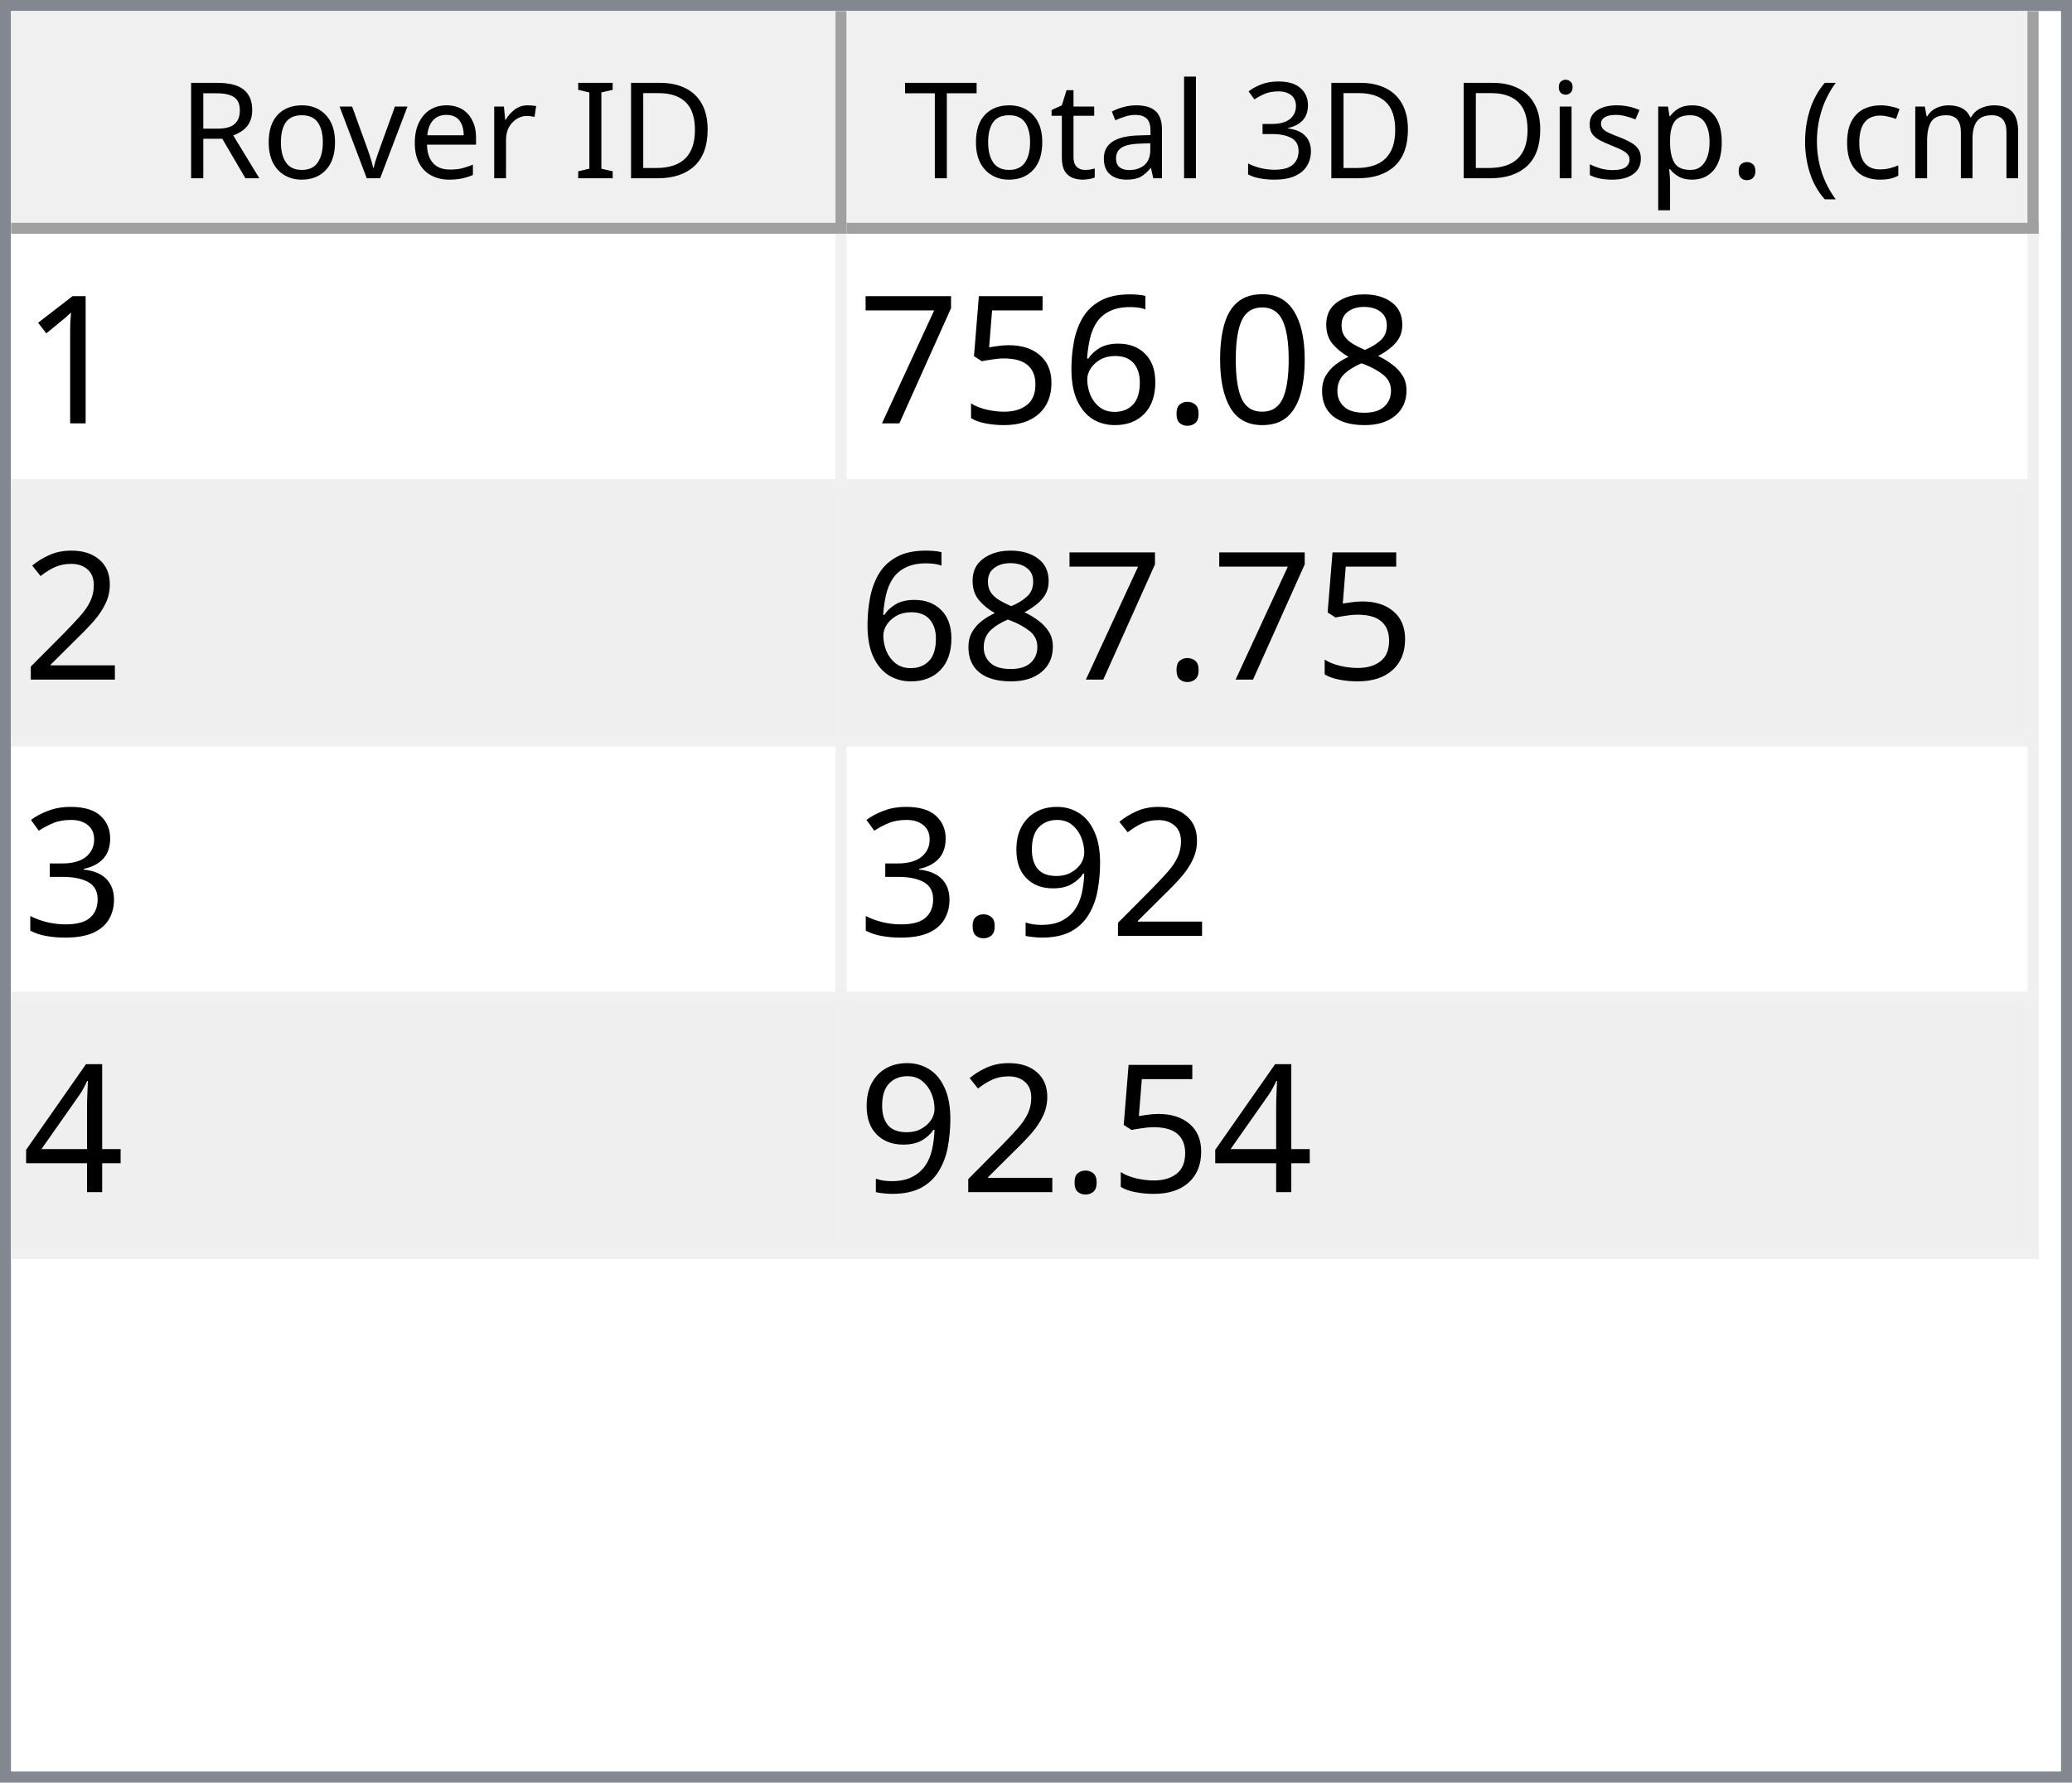
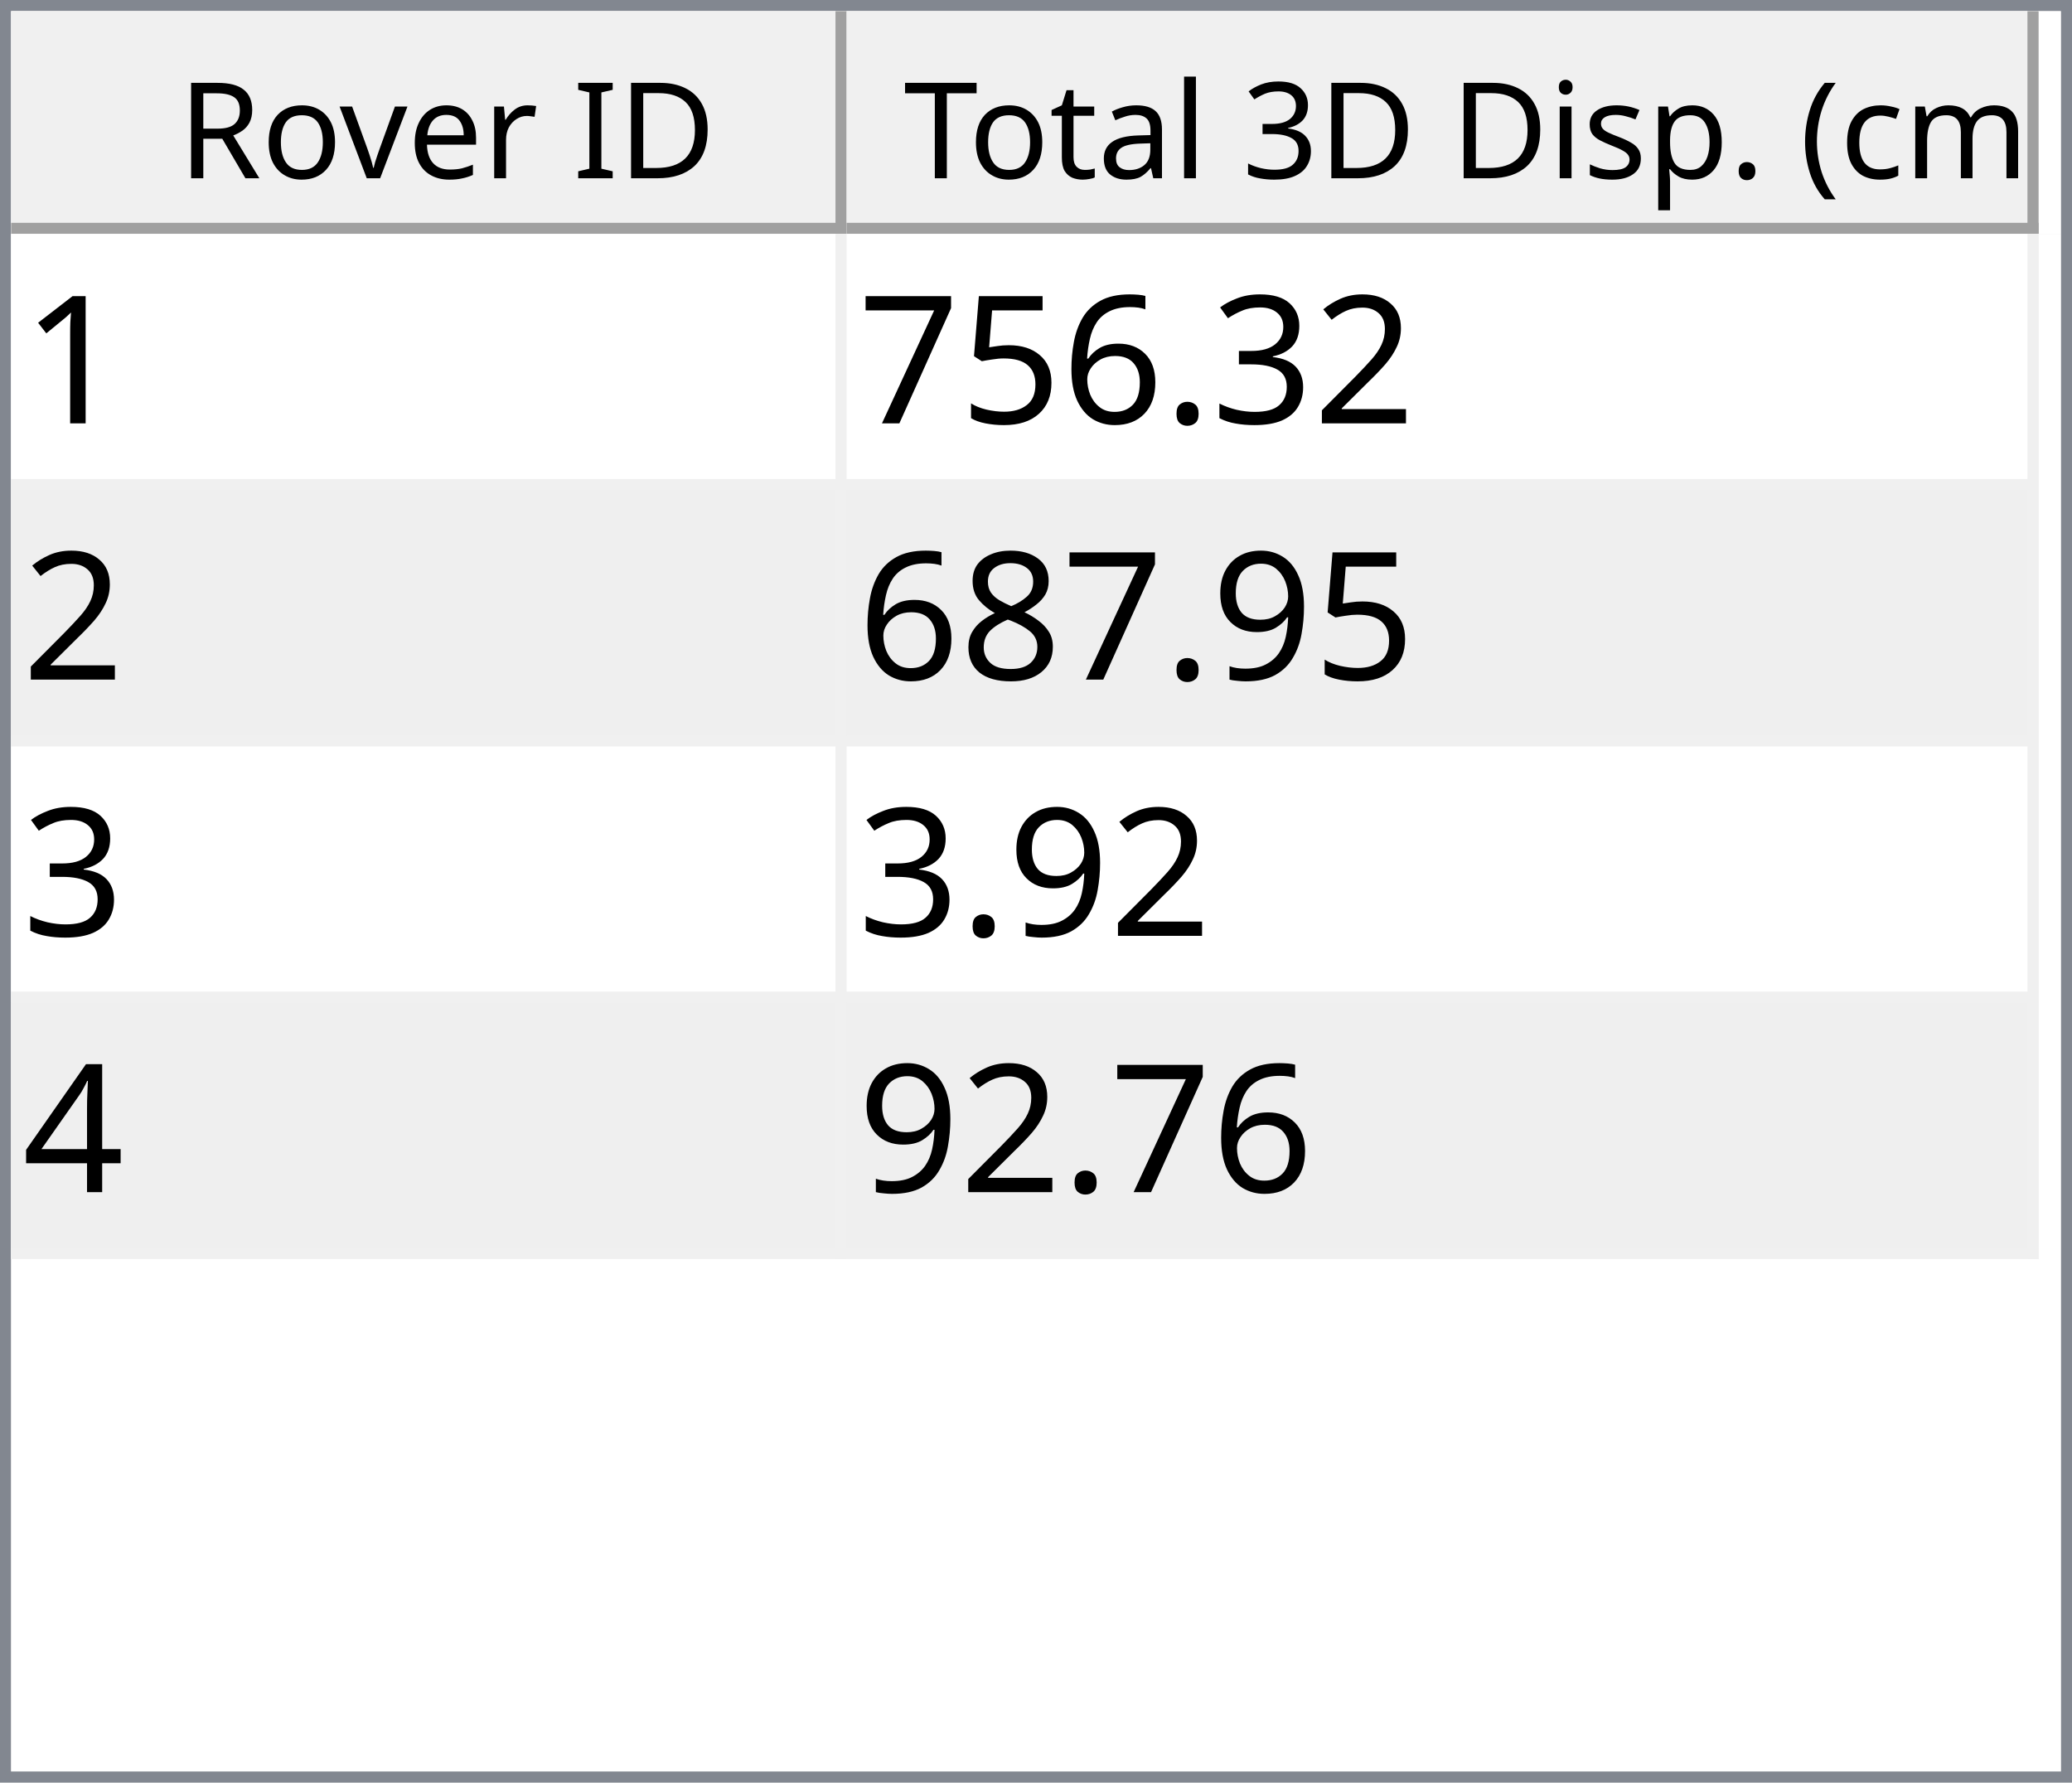
<svg xmlns="http://www.w3.org/2000/svg" style="fill-opacity:1; color-rendering:auto; color-interpolation:auto; text-rendering:auto; stroke:black; stroke-linecap:square; stroke-miterlimit:10; shape-rendering:auto; stroke-opacity:1; fill:black; stroke-dasharray:none; font-weight:normal; stroke-width:1; font-family:'Dialog'; font-style:normal; stroke-linejoin:miter; font-size:12px; stroke-dashoffset:0; image-rendering:auto;" width="186" height="160">
  <defs id="genericDefs" />
  <g>
    <defs id="defs1">
      <clipPath clipPathUnits="userSpaceOnUse" id="clipPath1">
        <path d="M0 0 L186 0 L186 160 L0 160 L0 0 Z" />
      </clipPath>
      <clipPath clipPathUnits="userSpaceOnUse" id="clipPath2">
        <path d="M0 0 L0 160 L186 160 L186 0 Z" />
      </clipPath>
      <clipPath clipPathUnits="userSpaceOnUse" id="clipPath3">
        <path d="M0 0 L0 20 L184 20 L184 0 Z" />
      </clipPath>
      <clipPath clipPathUnits="userSpaceOnUse" id="clipPath4">
        <path d="M0 0 L0 20 L75 20 L75 0 Z" />
      </clipPath>
      <clipPath clipPathUnits="userSpaceOnUse" id="clipPath5">
        <path d="M1 1 L1 19 L74 19 L74 1 Z" />
      </clipPath>
      <clipPath clipPathUnits="userSpaceOnUse" id="clipPath6">
        <path d="M0 0 L0 18 L73 18 L73 0 Z" />
      </clipPath>
      <clipPath clipPathUnits="userSpaceOnUse" id="clipPath7">
        <path d="M-0.5 -0.5 L-0.5 19.5 L74.5 19.5 L74.5 -0.5 Z" />
      </clipPath>
      <clipPath clipPathUnits="userSpaceOnUse" id="clipPath8">
        <path d="M0 0 L0 20 L107 20 L107 0 Z" />
      </clipPath>
      <clipPath clipPathUnits="userSpaceOnUse" id="clipPath9">
        <path d="M1 1 L1 19 L106 19 L106 1 Z" />
      </clipPath>
      <clipPath clipPathUnits="userSpaceOnUse" id="clipPath10">
        <path d="M0 0 L0 18 L105 18 L105 0 Z" />
      </clipPath>
      <clipPath clipPathUnits="userSpaceOnUse" id="clipPath11">
        <path d="M-0.5 -0.5 L-0.5 19.5 L106.5 19.5 L106.5 -0.5 Z" />
      </clipPath>
      <clipPath clipPathUnits="userSpaceOnUse" id="clipPath12">
        <path d="M0 0 L0 138 L184 138 L184 0 Z" />
      </clipPath>
      <clipPath clipPathUnits="userSpaceOnUse" id="clipPath13">
        <path d="M0 0 L0 92 L182 92 L182 0 Z" />
      </clipPath>
      <clipPath clipPathUnits="userSpaceOnUse" id="clipPath14">
        <path d="M-0.5 -0.5 L-0.5 91.5 L181.5 91.5 L181.5 -0.5 Z" />
      </clipPath>
      <clipPath clipPathUnits="userSpaceOnUse" id="clipPath15">
        <path d="M0 0 L0 22 L74 22 L74 0 Z" />
      </clipPath>
      <clipPath clipPathUnits="userSpaceOnUse" id="clipPath16">
        <path d="M0 0 L0 22 L106 22 L106 0 Z" />
      </clipPath>
      <font horiz-adv-x="64.551" id="font1">
        <font-face ascent="107.91" descent="25.098" units-per-em="100" style="font-style:normal; font-family:Segoe UI; font-weight:normal;" />
        <missing-glyph horiz-adv-x="64.551" d="M8.109 0 L8.109 68.266 L56.453 68.266 L56.453 0 L8.109 0 ZM15.328 7.234 L49.219 7.234 L49.219 61.031 L15.328 61.031 L15.328 7.234 Z" />
        <glyph unicode="D" horiz-adv-x="70.117" d="M9.188 0 L9.188 70.016 L28.516 70.016 Q65.531 70.016 65.531 35.891 Q65.531 19.672 55.25 9.836 Q44.969 0 27.734 0 L9.188 0 ZM17.391 62.594 L17.391 7.422 L27.828 7.422 Q41.609 7.422 49.273 14.797 Q56.938 22.172 56.938 35.688 Q56.938 62.594 28.328 62.594 L17.391 62.594 Z" />
        <glyph unicode="I" horiz-adv-x="26.611" d="M17.391 0 L9.188 0 L9.188 70.016 L17.391 70.016 L17.391 0 Z" />
        <glyph unicode=" " horiz-adv-x="27.393" d="" />
        <glyph unicode="r" horiz-adv-x="34.766" d="M34.188 41.891 Q32.078 43.5 28.125 43.5 Q23 43.5 19.555 38.672 Q16.109 33.844 16.109 25.484 L16.109 0 L8.109 0 L8.109 50 L16.109 50 L16.109 39.703 L16.312 39.703 Q18.016 44.969 21.531 47.922 Q25.047 50.875 29.391 50.875 Q32.516 50.875 34.188 50.203 L34.188 41.891 Z" />
        <glyph unicode="e" horiz-adv-x="52.295" d="M48.297 23 L12.984 23 Q13.188 14.656 17.484 10.109 Q21.781 5.562 29.297 5.562 Q37.75 5.562 44.828 11.141 L44.828 3.609 Q38.234 -1.172 27.391 -1.172 Q16.797 -1.172 10.742 5.641 Q4.688 12.453 4.688 24.812 Q4.688 36.469 11.305 43.82 Q17.922 51.172 27.734 51.172 Q37.547 51.172 42.922 44.828 Q48.297 38.484 48.297 27.203 L48.297 23 ZM40.094 29.781 Q40.047 36.719 36.75 40.578 Q33.453 44.438 27.594 44.438 Q21.922 44.438 17.969 40.383 Q14.016 36.328 13.094 29.781 L40.094 29.781 Z" />
        <glyph unicode="v" horiz-adv-x="47.9" d="M47.406 50 L27.484 0 L19.625 0 L0.688 50 L9.469 50 L22.172 13.672 Q23.578 9.672 23.922 6.688 L24.125 6.688 Q24.609 10.453 25.688 13.484 L38.969 50 L47.406 50 Z" />
        <glyph unicode="o" horiz-adv-x="58.594" d="M29 -1.172 Q17.922 -1.172 11.305 5.836 Q4.688 12.844 4.688 24.422 Q4.688 37.016 11.57 44.094 Q18.453 51.172 30.172 51.172 Q41.359 51.172 47.633 44.289 Q53.906 37.406 53.906 25.203 Q53.906 13.234 47.141 6.031 Q40.375 -1.172 29 -1.172 ZM29.594 44.438 Q21.875 44.438 17.383 39.188 Q12.891 33.938 12.891 24.703 Q12.891 15.828 17.43 10.695 Q21.969 5.562 29.594 5.562 Q37.359 5.562 41.531 10.594 Q45.703 15.625 45.703 24.906 Q45.703 34.281 41.531 39.359 Q37.359 44.438 29.594 44.438 Z" />
        <glyph unicode="R" horiz-adv-x="59.814" d="M59.375 0 L49.609 0 L37.891 19.625 Q36.281 22.359 34.766 24.289 Q33.25 26.219 31.664 27.438 Q30.078 28.656 28.25 29.219 Q26.422 29.781 24.125 29.781 L17.391 29.781 L17.391 0 L9.188 0 L9.188 70.016 L30.078 70.016 Q34.672 70.016 38.555 68.867 Q42.438 67.719 45.289 65.375 Q48.141 63.031 49.758 59.547 Q51.375 56.062 51.375 51.375 Q51.375 47.703 50.273 44.656 Q49.172 41.609 47.148 39.211 Q45.125 36.812 42.266 35.133 Q39.406 33.453 35.844 32.516 L35.844 32.328 Q37.594 31.547 38.891 30.547 Q40.188 29.547 41.359 28.18 Q42.531 26.812 43.68 25.078 Q44.828 23.344 46.234 21.047 L59.375 0 ZM17.391 62.594 L17.391 37.203 L28.516 37.203 Q31.594 37.203 34.203 38.133 Q36.812 39.062 38.719 40.797 Q40.625 42.531 41.703 45.047 Q42.781 47.562 42.781 50.688 Q42.781 56.297 39.141 59.445 Q35.5 62.594 28.609 62.594 L17.391 62.594 Z" />
        <glyph unicode=")" horiz-adv-x="30.176" d="M8.297 -15.922 L1.172 -15.922 Q16.406 2.344 16.406 26.812 Q16.406 51.469 1.078 70.016 L8.297 70.016 Q23.531 52.156 23.531 26.703 Q23.531 1.375 8.297 -15.922 Z" />
        <glyph unicode="m" horiz-adv-x="86.133" d="M79.109 0 L71.094 0 L71.094 28.719 Q71.094 37.016 68.531 40.727 Q65.969 44.438 59.906 44.438 Q54.781 44.438 51.195 39.75 Q47.609 35.062 47.609 28.516 L47.609 0 L39.594 0 L39.594 29.688 Q39.594 44.438 28.219 44.438 Q22.953 44.438 19.531 40.016 Q16.109 35.594 16.109 28.516 L16.109 0 L8.109 0 L8.109 50 L16.109 50 L16.109 42.094 L16.312 42.094 Q21.625 51.172 31.844 51.172 Q36.969 51.172 40.773 48.312 Q44.578 45.453 46 40.828 Q51.562 51.172 62.594 51.172 Q79.109 51.172 79.109 30.812 L79.109 0 Z" />
        <glyph unicode="c" horiz-adv-x="46.191" d="M42.188 2.297 Q36.422 -1.172 28.516 -1.172 Q17.828 -1.172 11.258 5.789 Q4.688 12.75 4.688 23.828 Q4.688 36.188 11.766 43.68 Q18.844 51.172 30.672 51.172 Q37.25 51.172 42.281 48.734 L42.281 40.531 Q36.719 44.438 30.375 44.438 Q22.703 44.438 17.797 38.945 Q12.891 33.453 12.891 24.516 Q12.891 15.719 17.508 10.641 Q22.125 5.562 29.891 5.562 Q36.422 5.562 42.188 9.906 L42.188 2.297 Z" />
        <glyph unicode="(" horiz-adv-x="30.176" d="M29.109 -15.922 L21.969 -15.922 Q6.844 1.375 6.844 26.703 Q6.844 52.156 21.969 70.016 L29.203 70.016 Q13.875 51.469 13.875 26.812 Q13.875 2.344 29.109 -15.922 Z" />
        <glyph unicode="." horiz-adv-x="21.68" d="M10.891 -1.078 Q8.641 -1.078 7.055 0.539 Q5.469 2.156 5.469 4.391 Q5.469 6.641 7.055 8.273 Q8.641 9.906 10.891 9.906 Q13.188 9.906 14.797 8.273 Q16.406 6.641 16.406 4.391 Q16.406 2.156 14.797 0.539 Q13.188 -1.078 10.891 -1.078 Z" />
        <glyph unicode="p" horiz-adv-x="58.789" d="M16.312 7.234 L16.109 7.234 L16.109 -23 L8.109 -23 L8.109 50 L16.109 50 L16.109 41.219 L16.312 41.219 Q22.219 51.172 33.594 51.172 Q43.266 51.172 48.688 44.461 Q54.109 37.75 54.109 26.469 Q54.109 13.922 48 6.375 Q41.891 -1.172 31.297 -1.172 Q21.578 -1.172 16.312 7.234 ZM16.109 27.391 L16.109 20.406 Q16.109 14.203 20.141 9.883 Q24.172 5.562 30.375 5.562 Q37.641 5.562 41.773 11.133 Q45.906 16.703 45.906 26.609 Q45.906 34.969 42.047 39.703 Q38.188 44.438 31.594 44.438 Q24.609 44.438 20.359 39.578 Q16.109 34.719 16.109 27.391 Z" />
        <glyph unicode="s" horiz-adv-x="42.432" d="M5.078 1.812 L5.078 10.406 Q11.625 5.562 19.484 5.562 Q30.031 5.562 30.031 12.594 Q30.031 14.594 29.125 15.992 Q28.219 17.391 26.68 18.461 Q25.141 19.531 23.07 20.383 Q21 21.234 18.609 22.172 Q15.281 23.484 12.766 24.828 Q10.25 26.172 8.57 27.859 Q6.891 29.547 6.031 31.695 Q5.172 33.844 5.172 36.719 Q5.172 40.234 6.789 42.945 Q8.406 45.656 11.086 47.484 Q13.766 49.312 17.211 50.242 Q20.656 51.172 24.312 51.172 Q30.812 51.172 35.938 48.922 L35.938 40.828 Q30.422 44.438 23.25 44.438 Q21 44.438 19.195 43.922 Q17.391 43.406 16.094 42.477 Q14.797 41.547 14.086 40.258 Q13.375 38.969 13.375 37.406 Q13.375 35.453 14.086 34.133 Q14.797 32.812 16.164 31.789 Q17.531 30.766 19.484 29.938 Q21.438 29.109 23.922 28.125 Q27.25 26.859 29.883 25.516 Q32.516 24.172 34.375 22.484 Q36.234 20.797 37.234 18.602 Q38.234 16.406 38.234 13.375 Q38.234 9.672 36.602 6.938 Q34.969 4.203 32.234 2.398 Q29.5 0.594 25.93 -0.289 Q22.359 -1.172 18.453 -1.172 Q10.75 -1.172 5.078 1.812 Z" />
        <glyph unicode="i" horiz-adv-x="24.219" d="M12.203 62.703 Q10.062 62.703 8.547 64.164 Q7.031 65.625 7.031 67.875 Q7.031 70.125 8.547 71.609 Q10.062 73.094 12.203 73.094 Q14.406 73.094 15.945 71.609 Q17.484 70.125 17.484 67.875 Q17.484 65.719 15.945 64.211 Q14.406 62.703 12.203 62.703 ZM16.109 0 L8.109 0 L8.109 50 L16.109 50 L16.109 0 Z" />
        <glyph unicode="3" horiz-adv-x="53.906" d="M46.531 19.828 Q46.531 15.094 44.75 11.211 Q42.969 7.328 39.719 4.57 Q36.469 1.812 31.93 0.297 Q27.391 -1.219 21.922 -1.219 Q11.922 -1.219 6 2.594 L6 11.188 Q13.094 5.609 22.219 5.609 Q25.875 5.609 28.828 6.539 Q31.781 7.469 33.906 9.227 Q36.031 10.984 37.18 13.477 Q38.328 15.969 38.328 19.094 Q38.328 32.812 18.797 32.812 L12.984 32.812 L12.984 39.594 L18.5 39.594 Q35.797 39.594 35.797 52.484 Q35.797 64.406 22.609 64.406 Q15.188 64.406 8.688 59.422 L8.688 67.188 Q15.375 71.188 24.609 71.188 Q29 71.188 32.57 69.969 Q36.141 68.75 38.68 66.555 Q41.219 64.359 42.609 61.281 Q44 58.203 44 54.5 Q44 40.672 30.031 36.719 L30.031 36.531 Q33.594 36.141 36.625 34.797 Q39.656 33.453 41.852 31.305 Q44.047 29.156 45.289 26.25 Q46.531 23.344 46.531 19.828 Z" />
        <glyph unicode="l" horiz-adv-x="24.219" d="M16.109 0 L8.109 0 L8.109 74.031 L16.109 74.031 L16.109 0 Z" />
        <glyph unicode="a" horiz-adv-x="50.879" d="M43.891 0 L35.891 0 L35.891 7.812 L35.688 7.812 Q30.469 -1.172 20.312 -1.172 Q12.844 -1.172 8.617 2.781 Q4.391 6.734 4.391 13.281 Q4.391 27.297 20.906 29.594 L35.891 31.688 Q35.891 44.438 25.594 44.438 Q16.547 44.438 9.281 38.281 L9.281 46.484 Q16.656 51.172 26.266 51.172 Q43.891 51.172 43.891 32.516 L43.891 0 ZM35.891 25.297 L23.828 23.641 Q18.266 22.859 15.43 20.875 Q12.594 18.891 12.594 13.875 Q12.594 10.203 15.211 7.883 Q17.828 5.562 22.172 5.562 Q28.125 5.562 32.008 9.742 Q35.891 13.922 35.891 20.312 L35.891 25.297 Z" />
        <glyph unicode="t" horiz-adv-x="33.887" d="M31.297 0.484 Q28.469 -1.078 23.828 -1.078 Q10.688 -1.078 10.688 13.578 L10.688 43.172 L2.094 43.172 L2.094 50 L10.688 50 L10.688 62.203 L18.703 64.797 L18.703 50 L31.297 50 L31.297 43.172 L18.703 43.172 L18.703 14.984 Q18.703 9.969 20.414 7.82 Q22.125 5.672 26.078 5.672 Q29.109 5.672 31.297 7.328 L31.297 0.484 Z" />
        <glyph unicode="T" horiz-adv-x="52.393" d="M50.594 62.594 L30.375 62.594 L30.375 0 L22.172 0 L22.172 62.594 L2 62.594 L2 70.016 L50.594 70.016 L50.594 62.594 Z" />
      </font>
      <font horiz-adv-x="75.0" id="font2">
        <font-face ascent="100.537" descent="21.973" units-per-em="100" style="font-style:normal; font-family:sans-serif; font-weight:normal;" />
        <missing-glyph horiz-adv-x="75.0" d="M12.5 0 L12.5 62.5 L62.5 62.5 L62.5 0 L12.5 0 ZM14.062 1.562 L60.938 1.562 L60.938 60.938 L14.062 60.938 L14.062 1.562 Z" />
        <glyph unicode="1" horiz-adv-x="55.615" d="M37.25 0 L28.469 0 L28.469 56 Q25.297 52.984 20.141 49.953 Q14.984 46.922 10.891 45.406 L10.891 53.906 Q18.266 57.375 23.781 62.305 Q29.297 67.234 31.594 71.875 L37.25 71.875 L37.25 0 Z" />
-         <glyph unicode="8" horiz-adv-x="55.615" d="M17.672 38.812 Q12.203 40.828 9.57 44.539 Q6.938 48.25 6.938 53.422 Q6.938 61.234 12.555 66.555 Q18.172 71.875 27.484 71.875 Q36.859 71.875 42.578 66.43 Q48.297 60.984 48.297 53.172 Q48.297 48.188 45.68 44.508 Q43.062 40.828 37.75 38.812 Q44.344 36.672 47.781 31.883 Q51.219 27.094 51.219 20.453 Q51.219 11.281 44.727 5.031 Q38.234 -1.219 27.641 -1.219 Q17.047 -1.219 10.547 5.055 Q4.047 11.328 4.047 20.703 Q4.047 27.688 7.594 32.398 Q11.141 37.109 17.672 38.812 ZM15.922 53.719 Q15.922 48.641 19.195 45.414 Q22.469 42.188 27.688 42.188 Q32.766 42.188 36.016 45.383 Q39.266 48.578 39.266 53.219 Q39.266 58.062 35.914 61.359 Q32.562 64.656 27.594 64.656 Q22.562 64.656 19.242 61.43 Q15.922 58.203 15.922 53.719 ZM13.094 20.656 Q13.094 16.891 14.875 13.375 Q16.656 9.859 20.172 7.93 Q23.688 6 27.734 6 Q34.031 6 38.133 10.055 Q42.234 14.109 42.234 20.359 Q42.234 26.703 38.016 30.859 Q33.797 35.016 27.438 35.016 Q21.234 35.016 17.164 30.914 Q13.094 26.812 13.094 20.656 Z" />
-         <glyph unicode="0" horiz-adv-x="55.615" d="M4.156 35.297 Q4.156 48 6.766 55.742 Q9.375 63.484 14.523 67.68 Q19.672 71.875 27.484 71.875 Q33.25 71.875 37.594 69.555 Q41.938 67.234 44.773 62.867 Q47.609 58.5 49.219 52.227 Q50.828 45.953 50.828 35.297 Q50.828 22.703 48.242 14.969 Q45.656 7.234 40.508 3.008 Q35.359 -1.219 27.484 -1.219 Q17.141 -1.219 11.234 6.203 Q4.156 15.141 4.156 35.297 ZM13.188 35.297 Q13.188 17.672 17.312 11.836 Q21.438 6 27.484 6 Q33.547 6 37.672 11.859 Q41.797 17.719 41.797 35.297 Q41.797 52.984 37.672 58.789 Q33.547 64.594 27.391 64.594 Q21.344 64.594 17.719 59.469 Q13.188 52.938 13.188 35.297 Z" />
+         <glyph unicode="2" horiz-adv-x="55.615" d="M50.344 8.453 L50.344 0 L3.031 0 Q2.938 3.172 4.047 6.109 Q5.859 10.938 9.836 15.625 Q13.812 20.312 21.344 26.469 Q33.016 36.031 37.117 41.625 Q41.219 47.219 41.219 52.203 Q41.219 57.422 37.477 61.008 Q33.734 64.594 27.734 64.594 Q21.391 64.594 17.578 60.789 Q13.766 56.984 13.719 50.25 L4.688 51.172 Q5.609 61.281 11.664 66.578 Q17.719 71.875 27.938 71.875 Q38.234 71.875 44.242 66.164 Q50.25 60.453 50.25 52 Q50.25 47.703 48.492 43.555 Q46.734 39.406 42.656 34.812 Q38.578 30.219 29.109 22.219 Q21.188 15.578 18.945 13.211 Q16.703 10.844 15.234 8.453 L50.344 8.453 Z" />
+         <glyph unicode="3" horiz-adv-x="55.615" d="M4.203 18.891 L12.984 20.062 Q14.5 12.594 18.141 9.297 Q21.781 6 27 6 Q33.203 6 37.477 10.297 Q41.75 14.594 41.75 20.953 Q41.75 27 37.797 30.93 Q33.844 34.859 27.734 34.859 Q25.25 34.859 21.531 33.891 L22.516 41.609 Q23.391 41.5 23.922 41.5 Q29.547 41.5 34.039 44.43 Q38.531 47.359 38.531 53.469 Q38.531 58.297 35.258 61.477 Q31.984 64.656 26.812 64.656 Q21.688 64.656 18.266 61.43 Q14.844 58.203 13.875 51.766 L5.078 53.328 Q6.688 62.156 12.398 67.016 Q18.109 71.875 26.609 71.875 Q32.469 71.875 37.398 69.359 Q42.328 66.844 44.945 62.5 Q47.562 58.156 47.562 53.266 Q47.562 48.641 45.07 44.828 Q42.578 41.016 37.703 38.766 Q44.047 37.312 47.562 32.695 Q51.078 28.078 51.078 21.141 Q51.078 11.766 44.242 5.25 Q37.406 -1.266 26.953 -1.266 Q17.531 -1.266 11.305 4.352 Q5.078 9.969 4.203 18.891 Z" />
        <glyph unicode="." horiz-adv-x="27.783" d="M9.078 0 L9.078 10.016 L19.094 10.016 L19.094 0 L9.078 0 Z" />
        <glyph unicode="6" horiz-adv-x="55.615" d="M49.75 54.047 L41.016 53.375 Q39.844 58.547 37.703 60.891 Q34.125 64.656 28.906 64.656 Q24.703 64.656 21.531 62.312 Q17.391 59.281 14.992 53.469 Q12.594 47.656 12.5 36.922 Q15.672 41.75 20.266 44.094 Q24.859 46.438 29.891 46.438 Q38.672 46.438 44.852 39.969 Q51.031 33.5 51.031 23.25 Q51.031 16.5 48.125 10.719 Q45.219 4.938 40.141 1.859 Q35.062 -1.219 28.609 -1.219 Q17.625 -1.219 10.695 6.859 Q3.766 14.938 3.766 33.5 Q3.766 54.25 11.422 63.672 Q18.109 71.875 29.438 71.875 Q37.891 71.875 43.289 67.141 Q48.688 62.406 49.75 54.047 ZM13.875 23.188 Q13.875 18.656 15.797 14.508 Q17.719 10.359 21.188 8.18 Q24.656 6 28.469 6 Q34.031 6 38.039 10.492 Q42.047 14.984 42.047 22.703 Q42.047 30.125 38.086 34.398 Q34.125 38.672 28.125 38.672 Q22.172 38.672 18.023 34.398 Q13.875 30.125 13.875 23.188 Z" />
        <glyph unicode="5" horiz-adv-x="55.615" d="M4.156 18.75 L13.375 19.531 Q14.406 12.797 18.141 9.398 Q21.875 6 27.156 6 Q33.5 6 37.891 10.789 Q42.281 15.578 42.281 23.484 Q42.281 31 38.062 35.352 Q33.844 39.703 27 39.703 Q22.75 39.703 19.336 37.773 Q15.922 35.844 13.969 32.766 L5.719 33.844 L12.641 70.609 L48.25 70.609 L48.25 62.203 L19.672 62.203 L15.828 42.969 Q22.266 47.469 29.344 47.469 Q38.719 47.469 45.164 40.969 Q51.609 34.469 51.609 24.266 Q51.609 14.547 45.953 7.469 Q39.062 -1.219 27.156 -1.219 Q17.391 -1.219 11.211 4.25 Q5.031 9.719 4.156 18.75 Z" />
        <glyph unicode="7" horiz-adv-x="55.615" d="M4.734 62.203 L4.734 70.656 L51.078 70.656 L51.078 63.812 Q44.234 56.547 37.523 44.484 Q30.812 32.422 27.156 19.672 Q24.516 10.688 23.781 0 L14.75 0 Q14.891 8.453 18.062 20.414 Q21.234 32.375 27.172 43.484 Q33.109 54.594 39.797 62.203 L4.734 62.203 Z" />
-         <glyph unicode="2" horiz-adv-x="55.615" d="M50.344 8.453 L50.344 0 L3.031 0 Q2.938 3.172 4.047 6.109 Q5.859 10.938 9.836 15.625 Q13.812 20.312 21.344 26.469 Q33.016 36.031 37.117 41.625 Q41.219 47.219 41.219 52.203 Q41.219 57.422 37.477 61.008 Q33.734 64.594 27.734 64.594 Q21.391 64.594 17.578 60.789 Q13.766 56.984 13.719 50.25 L4.688 51.172 Q5.609 61.281 11.664 66.578 Q17.719 71.875 27.938 71.875 Q38.234 71.875 44.242 66.164 Q50.25 60.453 50.25 52 Q50.25 47.703 48.492 43.555 Q46.734 39.406 42.656 34.812 Q38.578 30.219 29.109 22.219 Q21.188 15.578 18.945 13.211 Q16.703 10.844 15.234 8.453 L50.344 8.453 Z" />
-         <glyph unicode="3" horiz-adv-x="55.615" d="M4.203 18.891 L12.984 20.062 Q14.5 12.594 18.141 9.297 Q21.781 6 27 6 Q33.203 6 37.477 10.297 Q41.75 14.594 41.75 20.953 Q41.75 27 37.797 30.93 Q33.844 34.859 27.734 34.859 Q25.25 34.859 21.531 33.891 L22.516 41.609 Q23.391 41.5 23.922 41.5 Q29.547 41.5 34.039 44.43 Q38.531 47.359 38.531 53.469 Q38.531 58.297 35.258 61.477 Q31.984 64.656 26.812 64.656 Q21.688 64.656 18.266 61.43 Q14.844 58.203 13.875 51.766 L5.078 53.328 Q6.688 62.156 12.398 67.016 Q18.109 71.875 26.609 71.875 Q32.469 71.875 37.398 69.359 Q42.328 66.844 44.945 62.5 Q47.562 58.156 47.562 53.266 Q47.562 48.641 45.07 44.828 Q42.578 41.016 37.703 38.766 Q44.047 37.312 47.562 32.695 Q51.078 28.078 51.078 21.141 Q51.078 11.766 44.242 5.25 Q37.406 -1.266 26.953 -1.266 Q17.531 -1.266 11.305 4.352 Q5.078 9.969 4.203 18.891 Z" />
        <glyph unicode="9" horiz-adv-x="55.615" d="M5.469 16.547 L13.922 17.328 Q14.984 11.375 18.016 8.688 Q21.047 6 25.781 6 Q29.828 6 32.883 7.859 Q35.938 9.719 37.891 12.82 Q39.844 15.922 41.164 21.195 Q42.484 26.469 42.484 31.938 Q42.484 32.516 42.438 33.688 Q39.797 29.5 35.234 26.883 Q30.672 24.266 25.344 24.266 Q16.453 24.266 10.305 30.711 Q4.156 37.156 4.156 47.703 Q4.156 58.594 10.578 65.234 Q17 71.875 26.656 71.875 Q33.641 71.875 39.43 68.117 Q45.219 64.359 48.219 57.398 Q51.219 50.438 51.219 37.25 Q51.219 23.531 48.242 15.406 Q45.266 7.281 39.383 3.031 Q33.5 -1.219 25.594 -1.219 Q17.188 -1.219 11.867 3.445 Q6.547 8.109 5.469 16.547 ZM41.453 48.141 Q41.453 55.719 37.43 60.156 Q33.406 64.594 27.734 64.594 Q21.875 64.594 17.531 59.812 Q13.188 55.031 13.188 47.406 Q13.188 40.578 17.312 36.305 Q21.438 32.031 27.484 32.031 Q33.594 32.031 37.523 36.305 Q41.453 40.578 41.453 48.141 Z" />
+         <glyph unicode="8" horiz-adv-x="55.615" d="M17.672 38.812 Q12.203 40.828 9.57 44.539 Q6.938 48.25 6.938 53.422 Q6.938 61.234 12.555 66.555 Q18.172 71.875 27.484 71.875 Q36.859 71.875 42.578 66.43 Q48.297 60.984 48.297 53.172 Q48.297 48.188 45.68 44.508 Q43.062 40.828 37.75 38.812 Q44.344 36.672 47.781 31.883 Q51.219 27.094 51.219 20.453 Q51.219 11.281 44.727 5.031 Q38.234 -1.219 27.641 -1.219 Q17.047 -1.219 10.547 5.055 Q4.047 11.328 4.047 20.703 Q4.047 27.688 7.594 32.398 Q11.141 37.109 17.672 38.812 ZM15.922 53.719 Q15.922 48.641 19.195 45.414 Q22.469 42.188 27.688 42.188 Q32.766 42.188 36.016 45.383 Q39.266 48.578 39.266 53.219 Q39.266 58.062 35.914 61.359 Q32.562 64.656 27.594 64.656 Q22.562 64.656 19.242 61.43 Q15.922 58.203 15.922 53.719 ZM13.094 20.656 Q13.094 16.891 14.875 13.375 Q16.656 9.859 20.172 7.93 Q23.688 6 27.734 6 Q34.031 6 38.133 10.055 Q42.234 14.109 42.234 20.359 Q42.234 26.703 38.016 30.859 Q33.797 35.016 27.438 35.016 Q21.234 35.016 17.164 30.914 Q13.094 26.812 13.094 20.656 Z" />
        <glyph unicode="4" horiz-adv-x="55.615" d="M32.328 0 L32.328 17.141 L1.266 17.141 L1.266 25.203 L33.938 71.578 L41.109 71.578 L41.109 25.203 L50.781 25.203 L50.781 17.141 L41.109 17.141 L41.109 0 L32.328 0 ZM32.328 25.203 L32.328 57.469 L9.906 25.203 L32.328 25.203 Z" />
      </font>
    </defs>
    <g style="fill:white; stroke:white;">
      <rect x="0" y="0" width="186" style="clip-path:url(#clipPath1); stroke:none;" height="160" />
    </g>
    <g style="fill:white; text-rendering:optimizeSpeed; color-rendering:optimizeSpeed; image-rendering:optimizeSpeed; shape-rendering:crispEdges; stroke:white; color-interpolation:sRGB;">
      <rect x="0" width="186" height="160" y="0" style="stroke:none;" />
      <path style="stroke:none;" d="M0 160 L186 160 L186 0 L0 0 Z" />
    </g>
    <g style="fill:rgb(240,240,240); font-family:'Segoe UI'; stroke:rgb(240,240,240);">
      <rect x="0" y="0" width="186" style="clip-path:url(#clipPath2); stroke:none;" height="160" />
    </g>
    <g style="fill:rgb(130,135,144); font-family:'Segoe UI'; stroke:rgb(130,135,144);">
      <path d="M0 0 L186 0 L186 160 L0 160 L0 0 ZM1 1 L185 1 L185 159 L1 159 L1 1 Z" style="fill-rule:evenodd; clip-path:url(#clipPath2); stroke:none;" />
    </g>
    <g style="fill:white; font-family:'Segoe UI'; stroke:white;" transform="translate(1,1)">
      <rect x="0" y="0" width="184" style="clip-path:url(#clipPath3); stroke:none;" height="20" />
    </g>
    <g style="fill:rgb(240,240,240); font-family:'Segoe UI'; stroke:rgb(240,240,240);" transform="translate(1,1)">
      <rect x="0" y="0" width="75" style="clip-path:url(#clipPath4); stroke:none;" height="20" />
    </g>
    <g style="font-family:'Segoe UI';" transform="translate(2,2)">
      <text x="14" xml:space="preserve" y="14" style="clip-path:url(#clipPath6); stroke:none;">Rover ID</text>
    </g>
    <g style="fill:rgb(160,160,160); font-family:'Segoe UI'; stroke:rgb(160,160,160); stroke-linejoin:bevel;" transform="translate(1.5,1.5)">
      <line x1="74" x2="74" y1="0" style="fill:none; clip-path:url(#clipPath7);" y2="19" />
    </g>
    <g style="fill:rgb(160,160,160); font-family:'Segoe UI'; stroke:rgb(160,160,160); stroke-linejoin:bevel;" transform="matrix(1,0,0,1,1,1) translate(0.5,0.5)">
      <line x1="0" x2="74" y1="19" style="fill:none; clip-path:url(#clipPath7);" y2="19" />
    </g>
    <g style="fill:rgb(240,240,240); font-family:'Segoe UI'; stroke:rgb(240,240,240);" transform="translate(76,1)">
      <rect x="0" y="0" width="107" style="clip-path:url(#clipPath8); stroke:none;" height="20" />
    </g>
    <g style="font-family:'Segoe UI';" transform="translate(77,2)">
      <text x="1" xml:space="preserve" y="14" style="clip-path:url(#clipPath10); stroke:none;"> Total 3D Disp. (cm)</text>
    </g>
    <g style="fill:rgb(160,160,160); font-family:'Segoe UI'; stroke:rgb(160,160,160); stroke-linejoin:bevel;" transform="translate(76.5,1.5)">
      <line x1="106" x2="106" y1="0" style="fill:none; clip-path:url(#clipPath11);" y2="19" />
    </g>
    <g style="fill:rgb(160,160,160); font-family:'Segoe UI'; stroke:rgb(160,160,160); stroke-linejoin:bevel;" transform="matrix(1,0,0,1,76,1) translate(0.5,0.5)">
      <line x1="0" x2="106" y1="19" style="fill:none; clip-path:url(#clipPath11);" y2="19" />
    </g>
    <g style="fill:white; font-family:'Segoe UI'; stroke:white;" transform="translate(1,21)">
      <rect x="0" y="0" width="184" style="clip-path:url(#clipPath12); stroke:none;" height="138" />
    </g>
    <g style="fill:rgb(240,240,240); font-size:16px; font-family:sans-serif; stroke:rgb(240,240,240);" transform="translate(1,21)">
      <rect x="0" y="0" width="182" style="clip-path:url(#clipPath13); stroke:none;" height="92" />
      <line transform="translate(0.5,0.5)" x1="0" x2="181" y1="22" style="clip-path:url(#clipPath14); fill:none; stroke-linejoin:bevel;" y2="22" />
    </g>
    <g transform="matrix(1,0,0,1,1,21) translate(0.5,0.5)" style="fill:rgb(240,240,240); font-size:16px; font-family:sans-serif; stroke:rgb(240,240,240); stroke-linejoin:bevel;">
      <line x1="0" x2="181" y1="45" style="fill:none; clip-path:url(#clipPath14);" y2="45" />
    </g>
    <g transform="matrix(1,0,0,1,1,21) translate(0.5,0.5)" style="fill:rgb(240,240,240); font-size:16px; font-family:sans-serif; stroke:rgb(240,240,240); stroke-linejoin:bevel;">
      <line x1="0" x2="181" y1="68" style="fill:none; clip-path:url(#clipPath14);" y2="68" />
    </g>
    <g transform="matrix(1,0,0,1,1,21) translate(0.5,0.5)" style="fill:rgb(240,240,240); font-size:16px; font-family:sans-serif; stroke:rgb(240,240,240); stroke-linejoin:bevel;">
      <line x1="0" x2="181" y1="91" style="fill:none; clip-path:url(#clipPath14);" y2="91" />
    </g>
    <g transform="matrix(1,0,0,1,1,21) translate(0.5,0.5)" style="fill:rgb(240,240,240); font-size:16px; font-family:sans-serif; stroke:rgb(240,240,240); stroke-linejoin:bevel;">
      <line x1="74" x2="74" y1="0" style="fill:none; clip-path:url(#clipPath14);" y2="91" />
    </g>
    <g transform="matrix(1,0,0,1,1,21) translate(0.5,0.5)" style="fill:rgb(240,240,240); font-size:16px; font-family:sans-serif; stroke:rgb(240,240,240); stroke-linejoin:bevel;">
      <line x1="181" x2="181" y1="0" style="fill:none; clip-path:url(#clipPath14);" y2="91" />
    </g>
    <g style="fill:white; font-size:16px; font-family:sans-serif; stroke:white;" transform="matrix(1,0,0,1,1,21)">
      <rect x="0" y="0" width="74" style="clip-path:url(#clipPath15); stroke:none;" height="22" />
      <text x="1" y="17" style="fill:black; clip-path:url(#clipPath15); stroke:none;" xml:space="preserve">1</text>
    </g>
    <g style="fill:white; font-size:16px; font-family:sans-serif; stroke:white;" transform="matrix(1,0,0,1,1,21) translate(75,0)">
      <rect x="0" y="0" width="106" style="clip-path:url(#clipPath16); stroke:none;" height="22" />
-       <text x="1" y="17" style="fill:black; clip-path:url(#clipPath16); stroke:none;" xml:space="preserve">756.08</text>
+       <text x="1" y="17" style="fill:black; clip-path:url(#clipPath16); stroke:none;" xml:space="preserve">756.32</text>
    </g>
    <g style="fill:rgb(239,239,239); font-size:16px; font-family:sans-serif; stroke:rgb(239,239,239);" transform="matrix(1,0,0,1,1,21) translate(0,23)">
      <rect x="0" y="0" width="74" style="clip-path:url(#clipPath15); stroke:none;" height="22" />
      <text x="1" y="17" style="fill:black; clip-path:url(#clipPath15); stroke:none;" xml:space="preserve">2</text>
    </g>
    <g style="fill:rgb(239,239,239); font-size:16px; font-family:sans-serif; stroke:rgb(239,239,239);" transform="matrix(1,0,0,1,1,21) translate(75,23)">
      <rect x="0" y="0" width="106" style="clip-path:url(#clipPath16); stroke:none;" height="22" />
-       <text x="1" y="17" style="fill:black; clip-path:url(#clipPath16); stroke:none;" xml:space="preserve">687.75</text>
+       <text x="1" y="17" style="fill:black; clip-path:url(#clipPath16); stroke:none;" xml:space="preserve">687.95</text>
    </g>
    <g style="fill:white; font-size:16px; font-family:sans-serif; stroke:white;" transform="matrix(1,0,0,1,1,21) translate(0,46)">
      <rect x="0" y="0" width="74" style="clip-path:url(#clipPath15); stroke:none;" height="22" />
      <text x="1" y="17" style="fill:black; clip-path:url(#clipPath15); stroke:none;" xml:space="preserve">3</text>
    </g>
    <g style="fill:white; font-size:16px; font-family:sans-serif; stroke:white;" transform="matrix(1,0,0,1,1,21) translate(75,46)">
      <rect x="0" y="0" width="106" style="clip-path:url(#clipPath16); stroke:none;" height="22" />
      <text x="1" y="17" style="fill:black; clip-path:url(#clipPath16); stroke:none;" xml:space="preserve">3.92</text>
    </g>
    <g style="fill:rgb(239,239,239); font-size:16px; font-family:sans-serif; stroke:rgb(239,239,239);" transform="matrix(1,0,0,1,1,21) translate(0,69)">
      <rect x="0" y="0" width="74" style="clip-path:url(#clipPath15); stroke:none;" height="22" />
      <text x="1" y="17" style="fill:black; clip-path:url(#clipPath15); stroke:none;" xml:space="preserve">4</text>
    </g>
    <g style="fill:rgb(239,239,239); font-size:16px; font-family:sans-serif; stroke:rgb(239,239,239);" transform="matrix(1,0,0,1,1,21) translate(75,69)">
      <rect x="0" y="0" width="106" style="clip-path:url(#clipPath16); stroke:none;" height="22" />
-       <text x="1" y="17" style="fill:black; clip-path:url(#clipPath16); stroke:none;" xml:space="preserve">92.54</text>
+       <text x="1" y="17" style="fill:black; clip-path:url(#clipPath16); stroke:none;" xml:space="preserve">92.76</text>
    </g>
  </g>
</svg>
